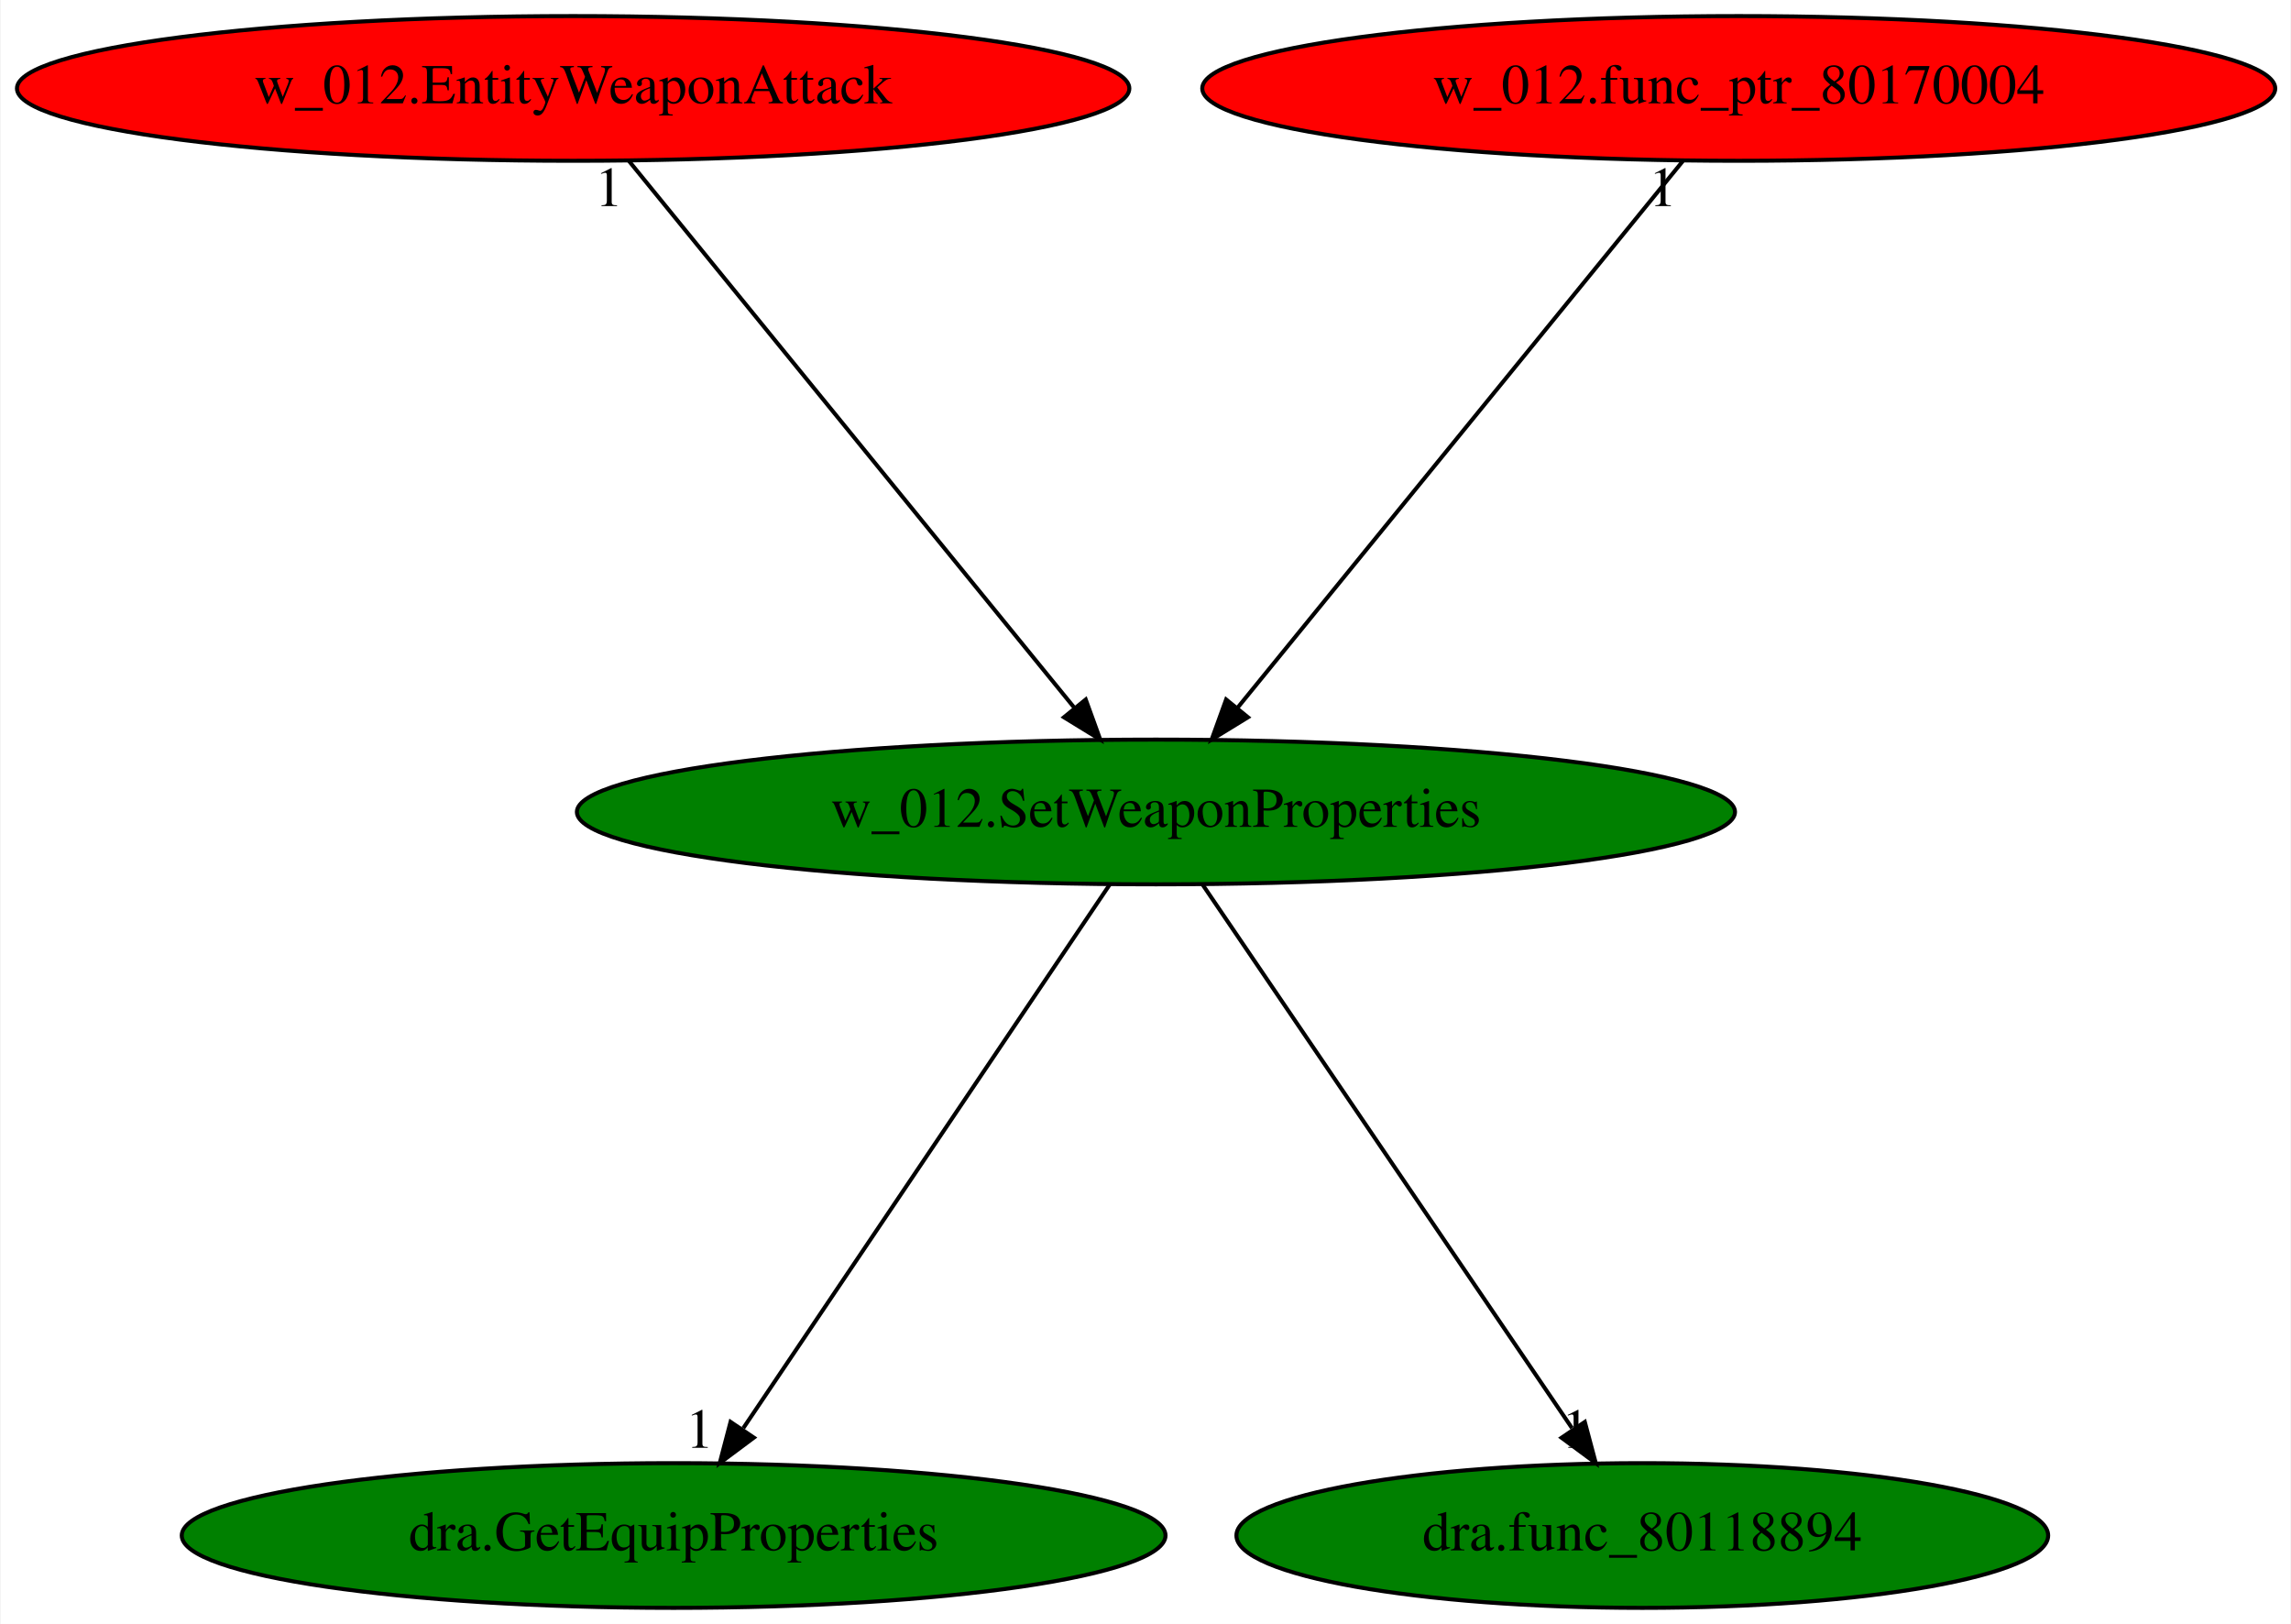
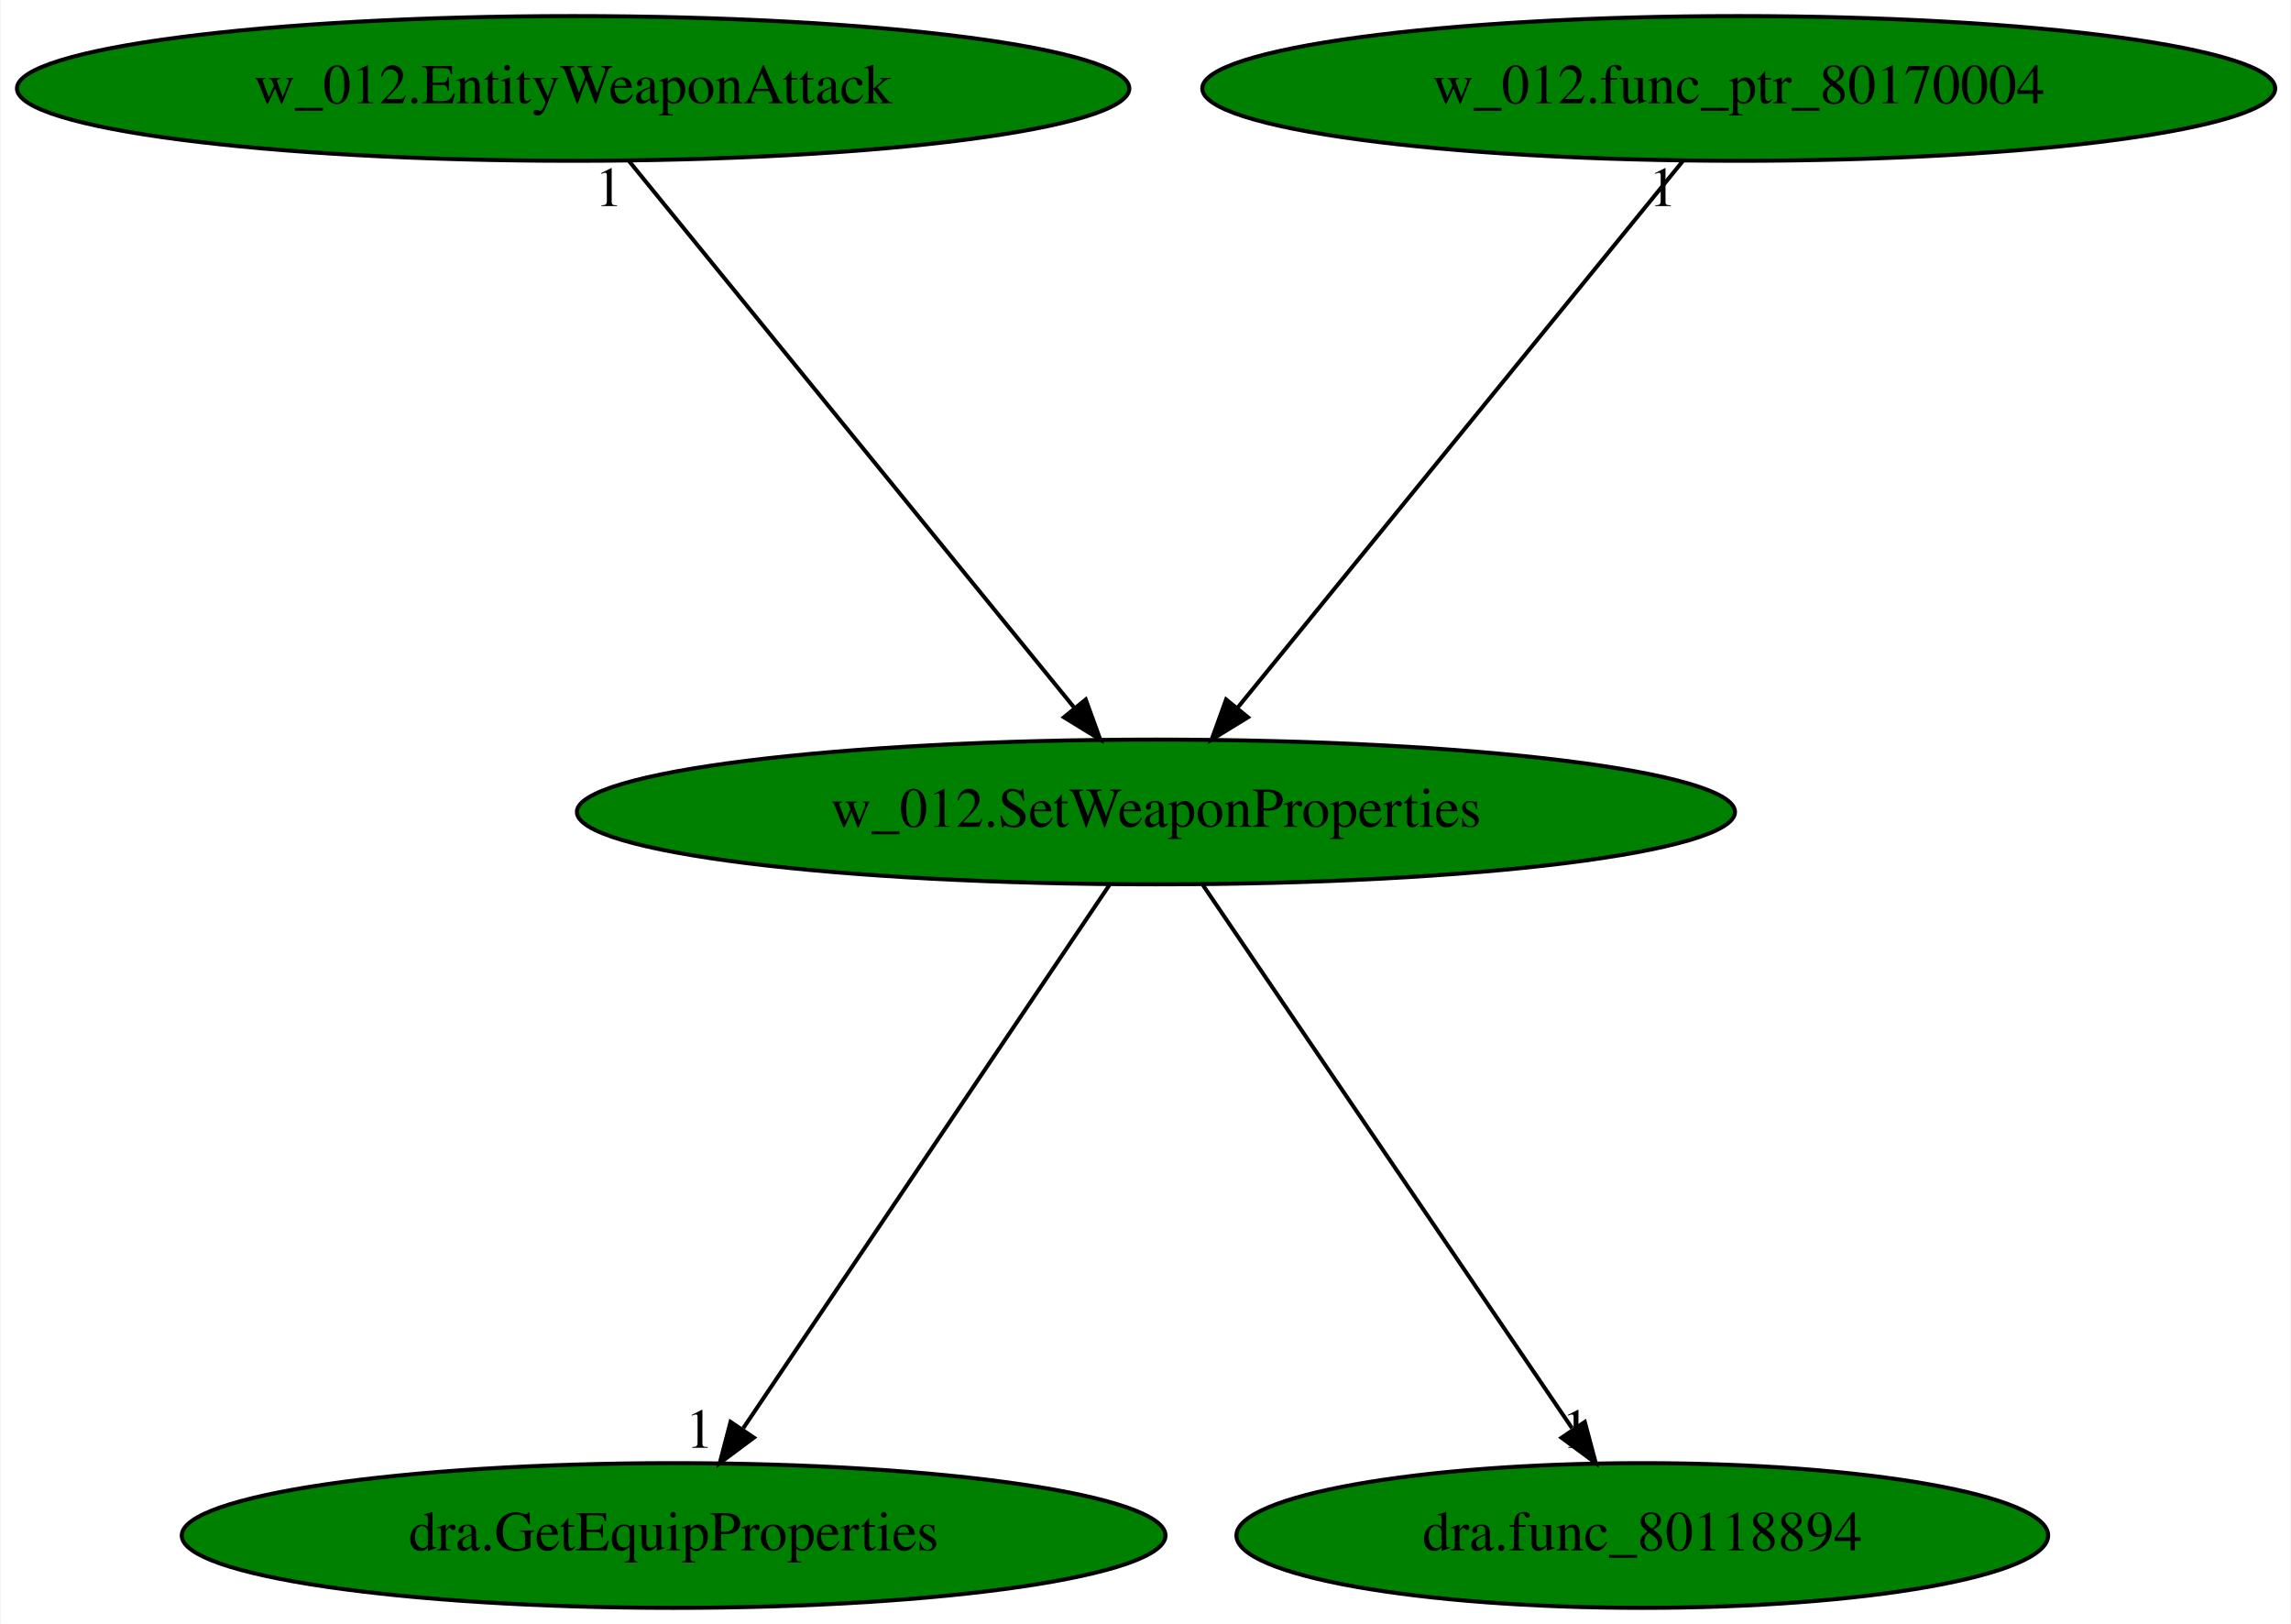
<svg xmlns="http://www.w3.org/2000/svg" xmlns:xlink="http://www.w3.org/1999/xlink" width="570pt" height="404pt" viewBox="0.00 0.00 569.68 404.00">
  <g id="graph0" class="graph" transform="scale(1 1) rotate(0) translate(4 400)">
    <polygon fill="white" stroke="transparent" points="-4,4 -4,-400 565.68,-400 565.68,4 -4,4" />
    <g id="node1" class="node">
      <ellipse fill="green" stroke="black" cx="283.44" cy="-198" rx="144.07" ry="18" />
      <text text-anchor="middle" x="283.44" y="-194.3" font-family="Times,serif" font-size="14.00">w_012.SetWeaponProperties</text>
    </g>
    <g id="node2" class="node">
      <g id="a_node2">
        <a xlink:href="dra.GetEquipProperties.svg" xlink:title="dra.GetEquipProperties">
          <ellipse fill="green" stroke="black" cx="163.44" cy="-18" rx="122.38" ry="18" />
          <text text-anchor="middle" x="163.44" y="-14.3" font-family="Times,serif" font-size="14.00">dra.GetEquipProperties</text>
        </a>
      </g>
    </g>
    <g id="edge1" class="edge">
      <path fill="none" stroke="black" d="M271.93,-179.93C250.79,-148.57 205.64,-81.6 180.77,-44.71" />
      <polygon fill="black" stroke="black" points="183.4,-42.35 174.91,-36.02 177.6,-46.26 183.4,-42.35" />
      <text text-anchor="middle" x="169.91" y="-39.82" font-family="Times,serif" font-size="14.00">1</text>
    </g>
    <g id="node3" class="node">
      <g id="a_node3">
        <a xlink:href="dra.func_80118894.svg" xlink:title="dra.func_80118894">
          <ellipse fill="green" stroke="black" cx="404.44" cy="-18" rx="100.98" ry="18" />
          <text text-anchor="middle" x="404.44" y="-14.3" font-family="Times,serif" font-size="14.00">dra.func_80118894</text>
        </a>
      </g>
    </g>
    <g id="edge2" class="edge">
      <path fill="none" stroke="black" d="M295.04,-179.93C316.36,-148.57 361.88,-81.6 386.96,-44.71" />
      <polygon fill="black" stroke="black" points="390.14,-46.25 392.87,-36.02 384.35,-42.32 390.14,-46.25" />
      <text text-anchor="middle" x="387.87" y="-39.82" font-family="Times,serif" font-size="14.00">1</text>
    </g>
    <g id="node4" class="node">
      <g id="a_node4">
        <a xlink:href="w_012.EntityWeaponAttack.svg" xlink:title="w_012.EntityWeaponAttack">
-           <ellipse fill="red" stroke="black" cx="138.44" cy="-378" rx="138.38" ry="18" />
+           <ellipse fill="green" stroke="black" cx="138.44" cy="-378" rx="138.38" ry="18" />
          <text text-anchor="middle" x="138.44" y="-374.3" font-family="Times,serif" font-size="14.00">w_012.EntityWeaponAttack</text>
        </a>
      </g>
    </g>
    <g id="edge3" class="edge">
      <path fill="none" stroke="black" d="M152.34,-359.93C178.11,-328.3 233.37,-260.46 263.25,-223.78" />
      <polygon fill="black" stroke="black" points="265.97,-225.98 269.58,-216.02 260.55,-221.56 265.97,-225.98" />
      <text text-anchor="middle" x="147.34" y="-348.73" font-family="Times,serif" font-size="14.00">1</text>
    </g>
    <g id="node5" class="node">
      <g id="a_node5">
        <a xlink:href="w_012.func_ptr_80170004.svg" xlink:title="w_012.func_ptr_80170004">
-           <ellipse fill="red" stroke="black" cx="428.44" cy="-378" rx="133.48" ry="18" />
+           <ellipse fill="green" stroke="black" cx="428.44" cy="-378" rx="133.48" ry="18" />
          <text text-anchor="middle" x="428.44" y="-374.3" font-family="Times,serif" font-size="14.00">w_012.func_ptr_80170004</text>
        </a>
      </g>
    </g>
    <g id="edge4" class="edge">
      <path fill="none" stroke="black" d="M414.53,-359.93C388.77,-328.3 333.51,-260.46 303.62,-223.78" />
      <polygon fill="black" stroke="black" points="306.33,-221.56 297.3,-216.02 300.9,-225.98 306.33,-221.56" />
      <text text-anchor="middle" x="409.53" y="-348.73" font-family="Times,serif" font-size="14.00">1</text>
    </g>
  </g>
</svg>
